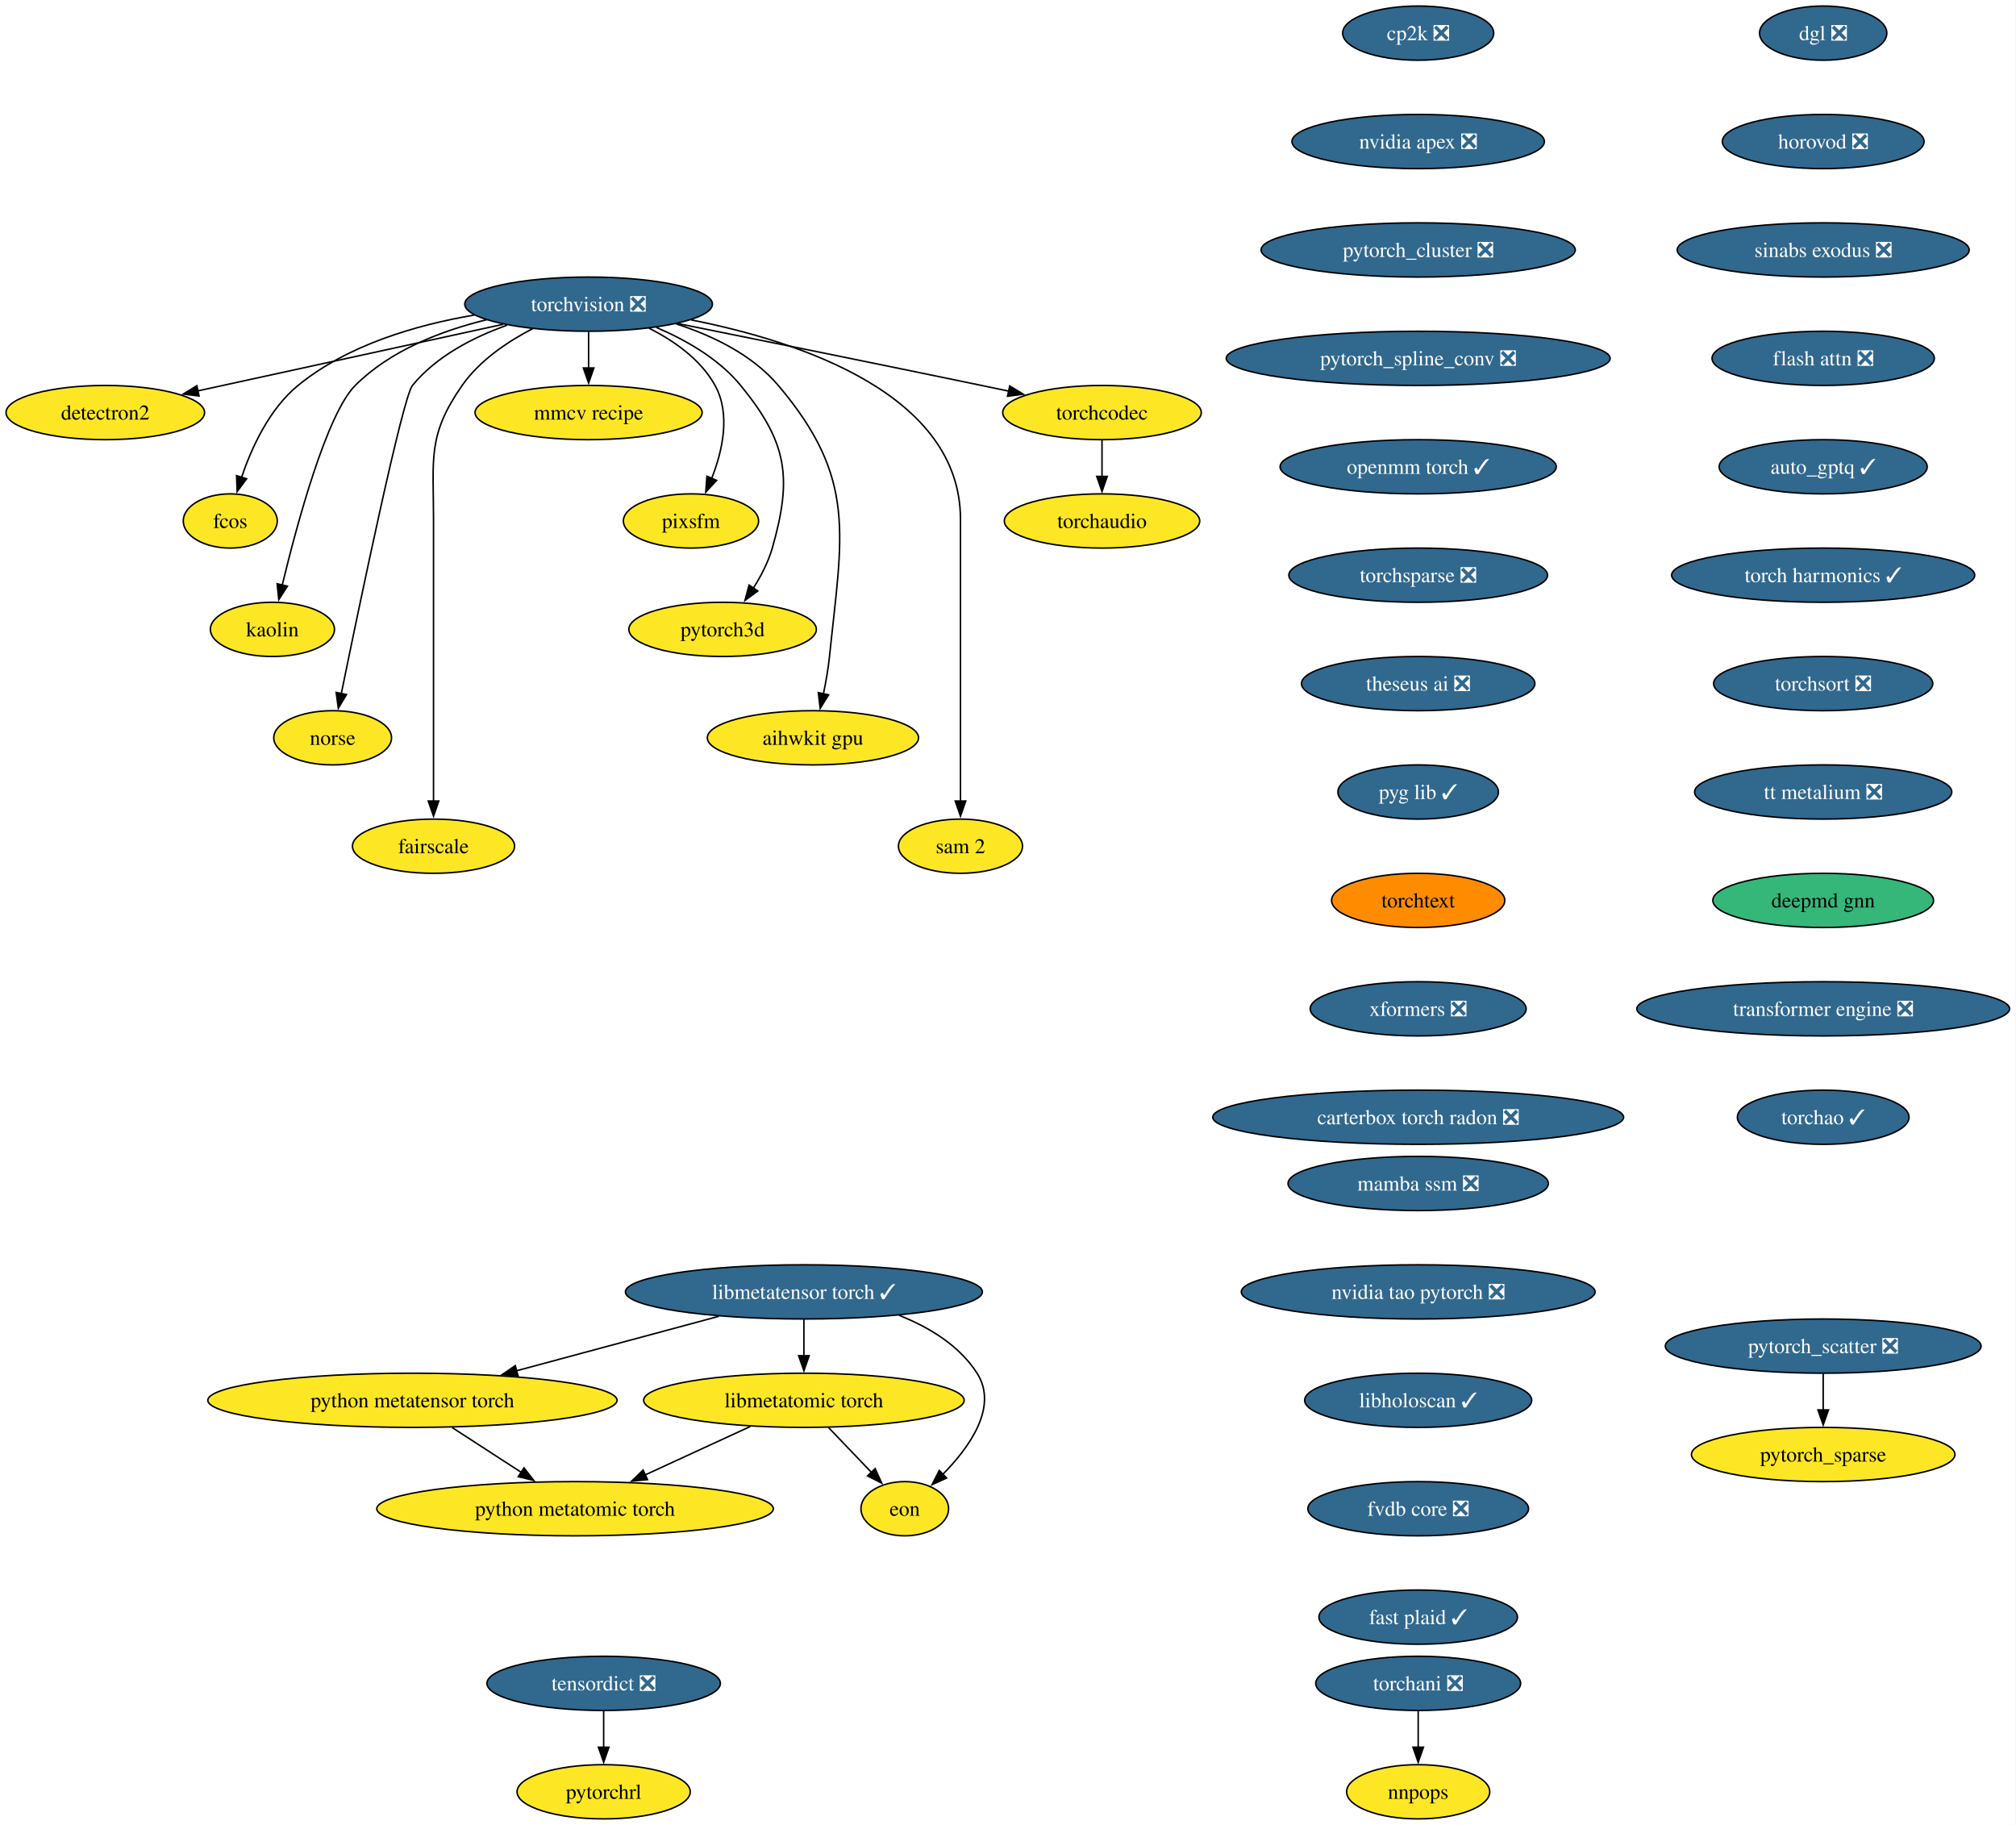
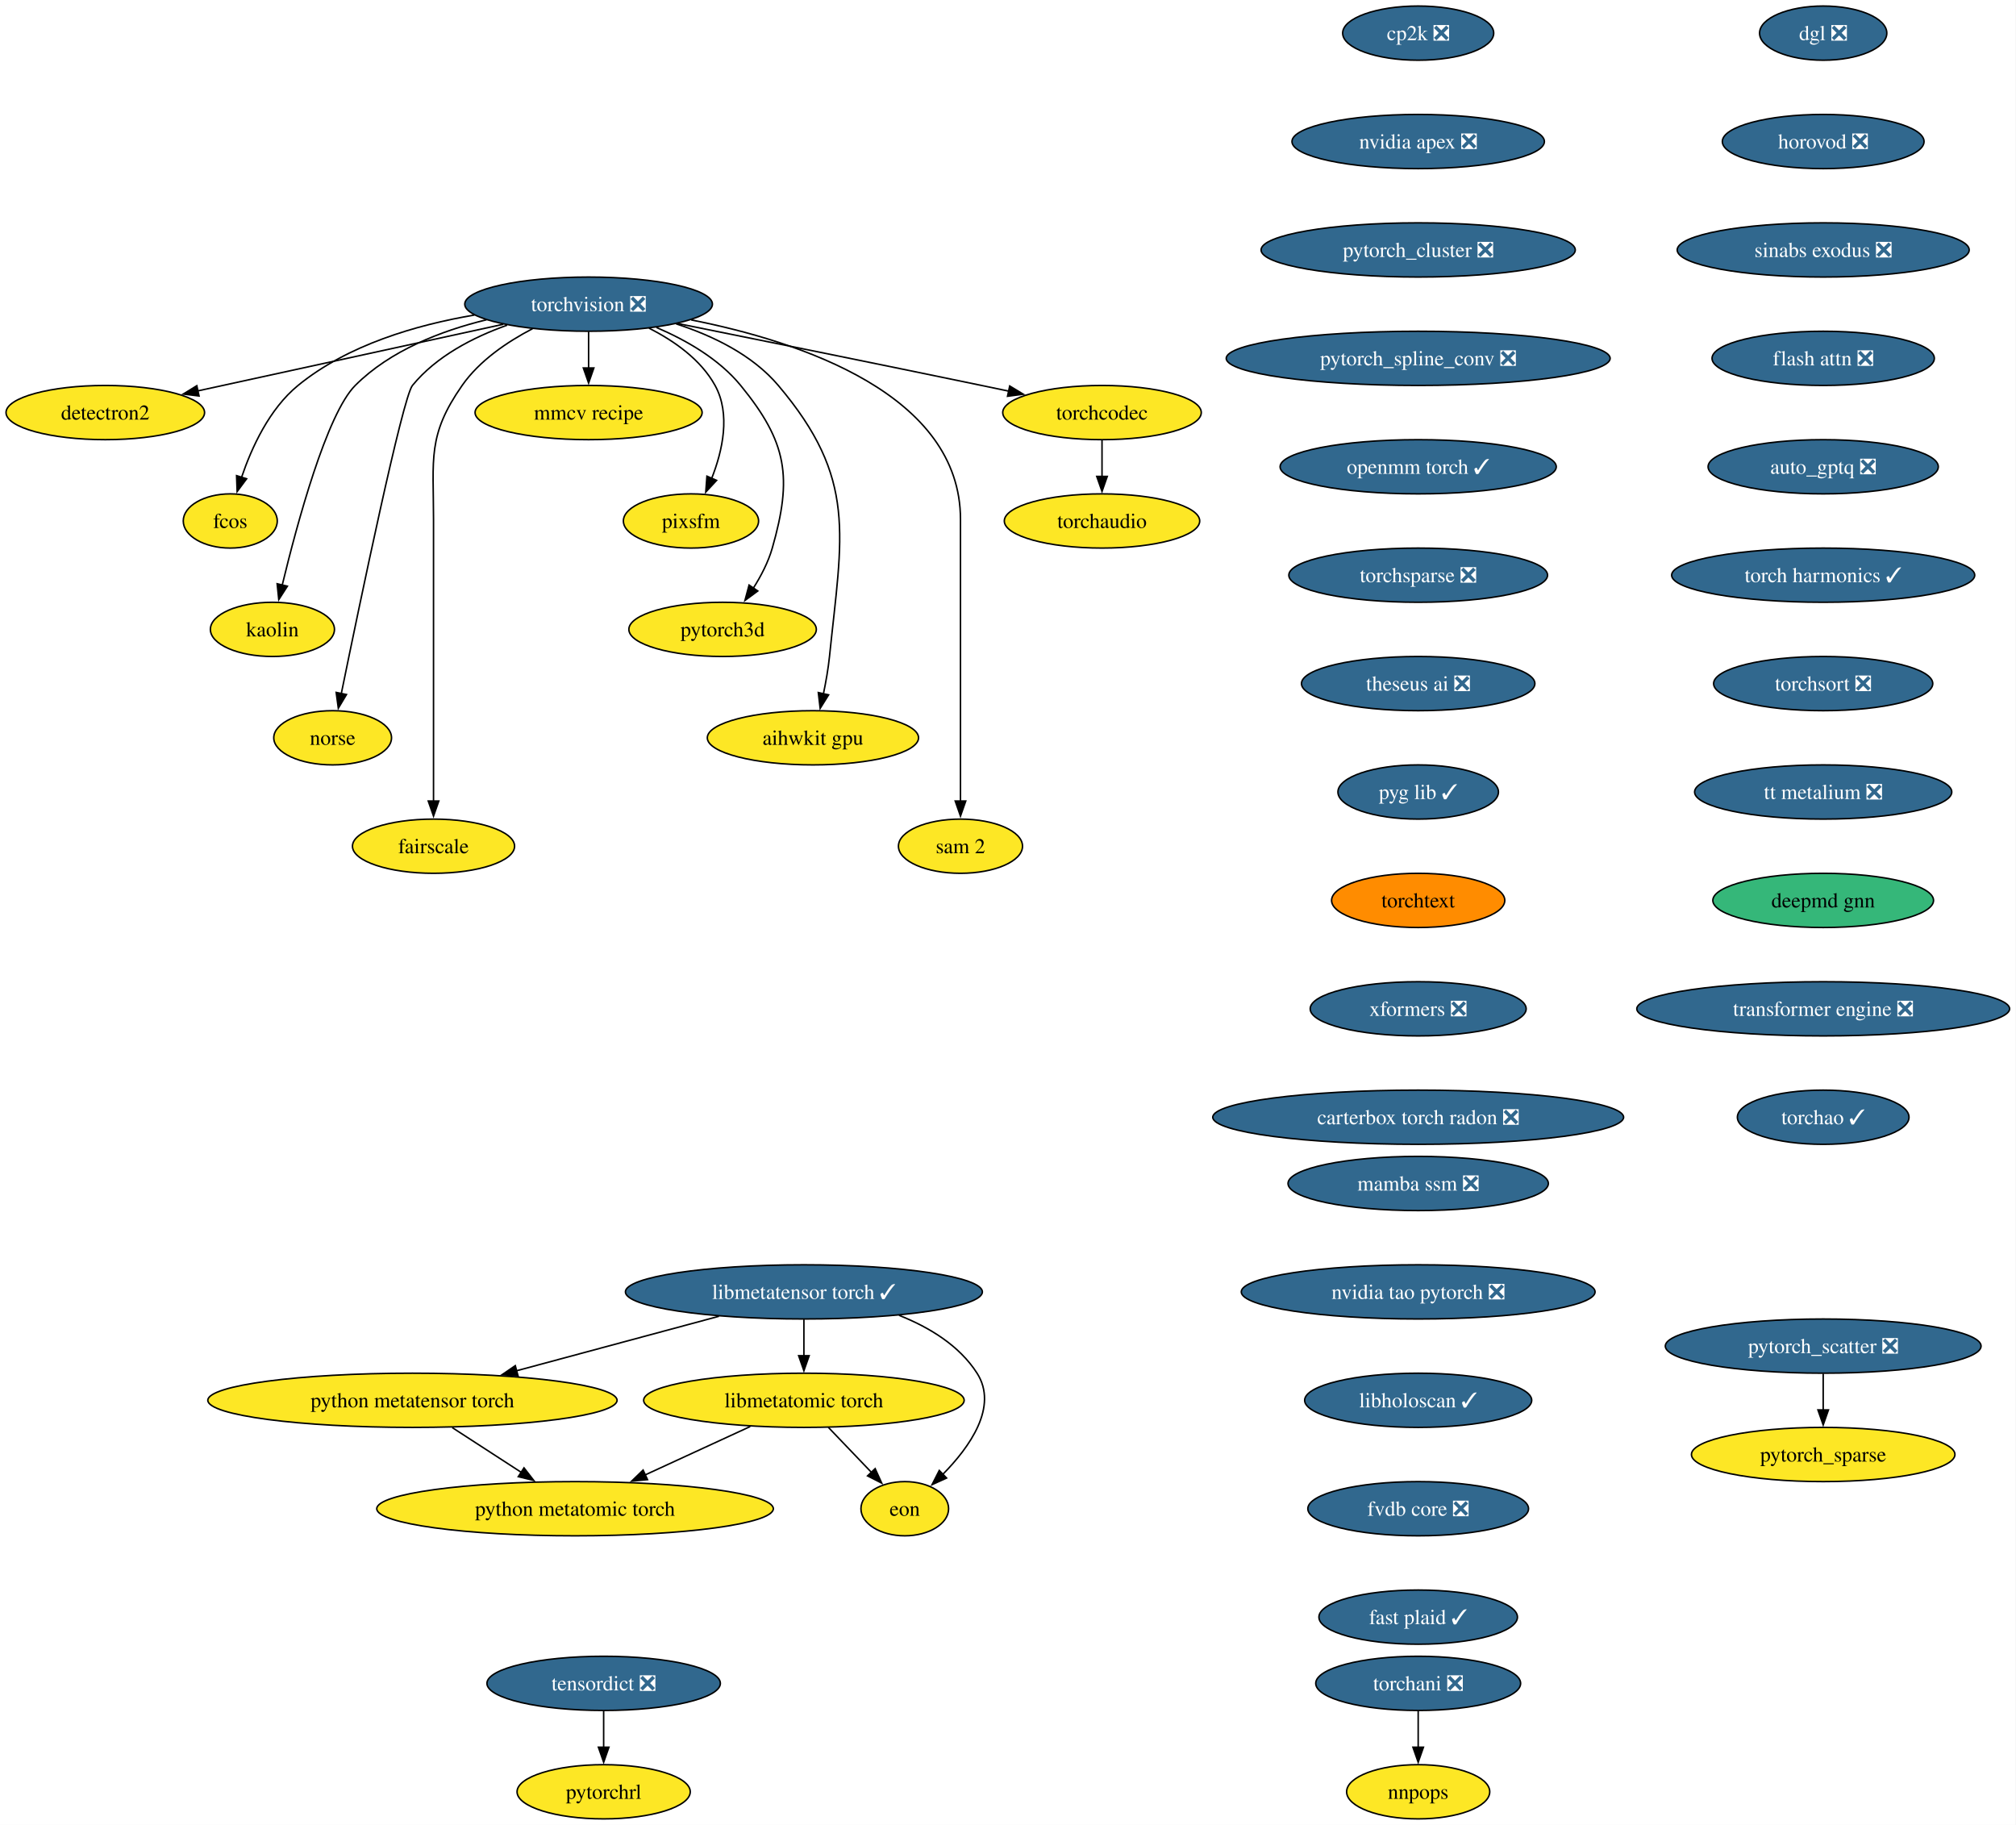
<svg xmlns="http://www.w3.org/2000/svg" xmlns:xlink="http://www.w3.org/1999/xlink" width="1339pt" height="1212pt" viewBox="0.00 0.00 1339.00 1212.00">
  <g id="graph0" class="graph" transform="scale(1 1) rotate(0) translate(4 1208)">
    <polygon fill="white" stroke="none" points="-4,4 -4,-1208 1334.75,-1208 1334.75,4 -4,4" />
    <g id="node1" class="node">
      <g id="a_node1">
        <a xlink:href="https://github.com/conda-forge/torchvision-feedstock/pull/157" xlink:title="torchvision ❎">
          <ellipse fill="#31688e" stroke="black" cx="386.94" cy="-1006" rx="82.25" ry="18" />
          <text xml:space="preserve" text-anchor="middle" x="386.94" y="-1001.33" font-family="Times,serif" font-size="14.00" fill="white">torchvision ❎</text>
        </a>
      </g>
    </g>
    <g id="node2" class="node">
      <g id="a_node2">
        <a xlink:href="https://github.com/conda-forge/detectron2-feedstock" xlink:title="detectron2">
          <ellipse fill="#fde725" stroke="black" cx="65.94" cy="-934" rx="65.94" ry="18" />
          <text xml:space="preserve" text-anchor="middle" x="65.94" y="-929.33" font-family="Times,serif" font-size="14.00">detectron2</text>
        </a>
      </g>
    </g>
    <g id="edge1" class="edge">
      <path fill="none" stroke="black" d="M330.29,-992.65C273.31,-980.22 185.72,-961.12 127.16,-948.35" />
      <polygon fill="black" stroke="black" points="128.21,-945 117.7,-946.29 126.72,-951.84 128.21,-945" />
    </g>
    <g id="node3" class="node">
      <g id="a_node3">
        <a xlink:href="https://github.com/conda-forge/fcos-feedstock" xlink:title="fcos">
          <ellipse fill="#fde725" stroke="black" cx="148.94" cy="-862" rx="31.22" ry="18" />
          <text xml:space="preserve" text-anchor="middle" x="148.94" y="-857.33" font-family="Times,serif" font-size="14.00">fcos</text>
        </a>
      </g>
    </g>
    <g id="edge2" class="edge">
      <path fill="none" stroke="black" d="M311.11,-998.77C272.5,-992.23 226.89,-978.94 193.94,-952 174.89,-936.43 163.12,-910.72 156.42,-890.93" />
      <polygon fill="black" stroke="black" points="159.81,-890.03 153.5,-881.52 153.13,-892.11 159.81,-890.03" />
    </g>
    <g id="node4" class="node">
      <g id="a_node4">
        <a xlink:href="https://github.com/conda-forge/kaolin-feedstock" xlink:title="kaolin">
          <ellipse fill="#fde725" stroke="black" cx="176.94" cy="-790" rx="41.21" ry="18" />
          <text xml:space="preserve" text-anchor="middle" x="176.94" y="-785.33" font-family="Times,serif" font-size="14.00">kaolin</text>
        </a>
      </g>
    </g>
    <g id="edge3" class="edge">
      <path fill="none" stroke="black" d="M319.11,-995.62C288.98,-988.29 255.16,-975.23 231.94,-952 213.03,-933.08 193.34,-860.34 183.45,-819.41" />
      <polygon fill="black" stroke="black" points="186.88,-818.69 181.16,-809.77 180.07,-820.31 186.88,-818.69" />
    </g>
    <g id="node5" class="node">
      <g id="a_node5">
        <a xlink:href="https://github.com/conda-forge/norse-feedstock" xlink:title="norse">
          <ellipse fill="#fde725" stroke="black" cx="216.94" cy="-718" rx="39.11" ry="18" />
          <text xml:space="preserve" text-anchor="middle" x="216.94" y="-713.33" font-family="Times,serif" font-size="14.00">norse</text>
        </a>
      </g>
    </g>
    <g id="edge4" class="edge">
      <path fill="none" stroke="black" d="M332.82,-992.03C310.32,-984.02 285.8,-971.43 269.94,-952 263.41,-944 234.94,-807.35 222.64,-747.12" />
      <polygon fill="black" stroke="black" points="226.13,-746.74 220.71,-737.64 219.28,-748.14 226.13,-746.74" />
    </g>
    <g id="node6" class="node">
      <g id="a_node6">
        <a xlink:href="https://github.com/conda-forge/fairscale-feedstock" xlink:title="fairscale">
          <ellipse fill="#fde725" stroke="black" cx="283.94" cy="-646" rx="53.84" ry="18" />
          <text xml:space="preserve" text-anchor="middle" x="283.94" y="-641.33" font-family="Times,serif" font-size="14.00">fairscale</text>
        </a>
      </g>
    </g>
    <g id="edge5" class="edge">
      <path fill="none" stroke="black" d="M349.75,-989.73C333.02,-981.04 314.48,-968.55 302.94,-952 279.8,-918.83 283.94,-903.45 283.94,-863 283.94,-863 283.94,-863 283.94,-789 283.94,-749.74 283.94,-704.38 283.94,-675.69" />
      <polygon fill="black" stroke="black" points="287.44,-676 283.94,-666 280.44,-676 287.44,-676" />
    </g>
    <g id="node7" class="node">
      <g id="a_node7">
        <a xlink:href="https://github.com/conda-forge/mmcv-recipe-feedstock" xlink:title="mmcv recipe">
          <ellipse fill="#fde725" stroke="black" cx="386.94" cy="-934" rx="75.41" ry="18" />
          <text xml:space="preserve" text-anchor="middle" x="386.94" y="-929.33" font-family="Times,serif" font-size="14.00">mmcv recipe</text>
        </a>
      </g>
    </g>
    <g id="edge6" class="edge">
      <path fill="none" stroke="black" d="M386.94,-987.7C386.94,-980.41 386.94,-971.73 386.94,-963.54" />
      <polygon fill="black" stroke="black" points="390.44,-963.62 386.94,-953.62 383.44,-963.62 390.44,-963.62" />
    </g>
    <g id="node8" class="node">
      <g id="a_node8">
        <a xlink:href="https://github.com/conda-forge/pixsfm-feedstock" xlink:title="pixsfm">
          <ellipse fill="#fde725" stroke="black" cx="454.94" cy="-862" rx="44.9" ry="18" />
          <text xml:space="preserve" text-anchor="middle" x="454.94" y="-857.33" font-family="Times,serif" font-size="14.00">pixsfm</text>
        </a>
      </g>
    </g>
    <g id="edge7" class="edge">
      <path fill="none" stroke="black" d="M427.04,-990.06C443.75,-981.61 461.45,-969.21 470.94,-952 481.41,-933.01 475.92,-908.61 468.65,-890.16" />
      <polygon fill="black" stroke="black" points="471.95,-888.96 464.75,-881.19 465.53,-891.76 471.95,-888.96" />
    </g>
    <g id="node9" class="node">
      <g id="a_node9">
        <a xlink:href="https://github.com/conda-forge/pytorch3d-feedstock" xlink:title="pytorch3d">
          <ellipse fill="#fde725" stroke="black" cx="475.94" cy="-790" rx="62.26" ry="18" />
          <text xml:space="preserve" text-anchor="middle" x="475.94" y="-785.33" font-family="Times,serif" font-size="14.00">pytorch3d</text>
        </a>
      </g>
    </g>
    <g id="edge8" class="edge">
      <path fill="none" stroke="black" d="M431.98,-990.52C451.67,-982.11 473.52,-969.63 487.94,-952 518.9,-914.15 522.38,-891.02 508.94,-844 506.27,-834.66 501.43,-825.37 496.26,-817.24" />
      <polygon fill="black" stroke="black" points="499.31,-815.49 490.78,-809.21 493.53,-819.44 499.31,-815.49" />
    </g>
    <g id="node10" class="node">
      <g id="a_node10">
        <a xlink:href="https://github.com/conda-forge/aihwkit-gpu-feedstock" xlink:title="aihwkit gpu">
          <ellipse fill="#fde725" stroke="black" cx="535.94" cy="-718" rx="70.15" ry="18" />
          <text xml:space="preserve" text-anchor="middle" x="535.94" y="-713.33" font-family="Times,serif" font-size="14.00">aihwkit gpu</text>
        </a>
      </g>
    </g>
    <g id="edge9" class="edge">
      <path fill="none" stroke="black" d="M445.07,-992.92C469.27,-985.08 495.69,-972.38 512.94,-952 565.53,-889.85 555.26,-852.99 546.94,-772 546.1,-763.83 544.55,-755.07 542.88,-747.07" />
      <polygon fill="black" stroke="black" points="546.34,-746.51 540.74,-737.52 539.51,-748.05 546.34,-746.51" />
    </g>
    <g id="node11" class="node">
      <g id="a_node11">
        <a xlink:href="https://github.com/conda-forge/sam-2-feedstock" xlink:title="sam 2">
          <ellipse fill="#fde725" stroke="black" cx="633.94" cy="-646" rx="41.21" ry="18" />
          <text xml:space="preserve" text-anchor="middle" x="633.94" y="-641.33" font-family="Times,serif" font-size="14.00">sam 2</text>
        </a>
      </g>
    </g>
    <g id="edge10" class="edge">
      <path fill="none" stroke="black" d="M455.09,-995.53C528.2,-981.07 633.94,-945.85 633.94,-863 633.94,-863 633.94,-863 633.94,-789 633.94,-749.74 633.94,-704.38 633.94,-675.69" />
      <polygon fill="black" stroke="black" points="637.44,-676 633.94,-666 630.44,-676 637.44,-676" />
    </g>
    <g id="node12" class="node">
      <g id="a_node12">
        <a xlink:href="https://github.com/conda-forge/torchcodec-feedstock" xlink:title="torchcodec">
          <ellipse fill="#fde725" stroke="black" cx="727.94" cy="-934" rx="65.94" ry="18" />
          <text xml:space="preserve" text-anchor="middle" x="727.94" y="-929.33" font-family="Times,serif" font-size="14.00">torchcodec</text>
        </a>
      </g>
    </g>
    <g id="edge11" class="edge">
      <path fill="none" stroke="black" d="M446.06,-993.15C498.98,-982.51 578.68,-966.39 647.94,-952 653.85,-950.77 660,-949.48 666.15,-948.19" />
      <polygon fill="black" stroke="black" points="666.63,-951.66 675.69,-946.17 665.18,-944.82 666.63,-951.66" />
    </g>
    <g id="node13" class="node">
      <g id="a_node13">
        <a xlink:href="https://github.com/conda-forge/torchaudio-feedstock" xlink:title="torchaudio">
          <ellipse fill="#fde725" stroke="black" cx="727.94" cy="-862" rx="64.89" ry="18" />
          <text xml:space="preserve" text-anchor="middle" x="727.94" y="-857.33" font-family="Times,serif" font-size="14.00">torchaudio</text>
        </a>
      </g>
    </g>
    <g id="edge12" class="edge">
      <path fill="none" stroke="black" d="M727.94,-915.7C727.94,-908.41 727.94,-899.73 727.94,-891.54" />
      <polygon fill="black" stroke="black" points="731.44,-891.62 727.94,-881.62 724.44,-891.62 731.44,-891.62" />
    </g>
    <g id="node14" class="node">
      <g id="a_node14">
        <a xlink:href="https://github.com/conda-forge/cp2k-feedstock/pull/73" xlink:title="cp2k ❎">
          <ellipse fill="#31688e" stroke="black" cx="937.94" cy="-1186" rx="50.16" ry="18" />
          <text xml:space="preserve" text-anchor="middle" x="937.94" y="-1181.33" font-family="Times,serif" font-size="14.00" fill="white">cp2k ❎</text>
        </a>
      </g>
    </g>
    <g id="node15" class="node">
      <g id="a_node15">
        <a xlink:href="https://github.com/conda-forge/nvidia-apex-feedstock/pull/67" xlink:title="nvidia apex ❎">
          <ellipse fill="#31688e" stroke="black" cx="937.94" cy="-1114" rx="83.83" ry="18" />
          <text xml:space="preserve" text-anchor="middle" x="937.94" y="-1109.33" font-family="Times,serif" font-size="14.00" fill="white">nvidia apex ❎</text>
        </a>
      </g>
    </g>
    <g id="node16" class="node">
      <g id="a_node16">
        <a xlink:href="https://github.com/conda-forge/pytorch_cluster-feedstock/pull/68" xlink:title="pytorch_cluster ❎">
          <ellipse fill="#31688e" stroke="black" cx="937.94" cy="-1042" rx="104.35" ry="18" />
          <text xml:space="preserve" text-anchor="middle" x="937.94" y="-1037.33" font-family="Times,serif" font-size="14.00" fill="white">pytorch_cluster ❎</text>
        </a>
      </g>
    </g>
    <g id="node17" class="node">
      <g id="a_node17">
        <a xlink:href="https://github.com/conda-forge/pytorch_spline_conv-feedstock/pull/50" xlink:title="pytorch_spline_conv ❎">
          <ellipse fill="#31688e" stroke="black" cx="937.94" cy="-970" rx="127.49" ry="18" />
          <text xml:space="preserve" text-anchor="middle" x="937.94" y="-965.33" font-family="Times,serif" font-size="14.00" fill="white">pytorch_spline_conv ❎</text>
        </a>
      </g>
    </g>
    <g id="node20" class="node">
      <g id="a_node20">
        <a xlink:href="https://github.com/conda-forge/openmm-torch-feedstock/pull/75" xlink:title="openmm torch ✓">
          <ellipse fill="#31688e" stroke="black" cx="937.94" cy="-898" rx="91.72" ry="18" />
          <text xml:space="preserve" text-anchor="middle" x="937.94" y="-893.33" font-family="Times,serif" font-size="14.00" fill="white">openmm torch ✓</text>
        </a>
      </g>
    </g>
    <g id="node18" class="node">
      <g id="a_node18">
        <a xlink:href="https://github.com/conda-forge/pytorch_scatter-feedstock/pull/87" xlink:title="pytorch_scatter ❎">
          <ellipse fill="#31688e" stroke="black" cx="1206.94" cy="-314" rx="104.87" ry="18" />
          <text xml:space="preserve" text-anchor="middle" x="1206.94" y="-309.32" font-family="Times,serif" font-size="14.00" fill="white">pytorch_scatter ❎</text>
        </a>
      </g>
    </g>
    <g id="node19" class="node">
      <g id="a_node19">
        <a xlink:href="https://github.com/conda-forge/pytorch_sparse-feedstock" xlink:title="pytorch_sparse">
          <ellipse fill="#fde725" stroke="black" cx="1206.94" cy="-242" rx="87.51" ry="18" />
          <text xml:space="preserve" text-anchor="middle" x="1206.94" y="-237.32" font-family="Times,serif" font-size="14.00">pytorch_sparse</text>
        </a>
      </g>
    </g>
    <g id="edge16" class="edge">
      <path fill="none" stroke="black" d="M1206.94,-295.7C1206.94,-288.41 1206.94,-279.73 1206.94,-271.54" />
      <polygon fill="black" stroke="black" points="1210.44,-271.62 1206.94,-261.62 1203.44,-271.62 1210.44,-271.62" />
    </g>
    <g id="node23" class="node">
      <g id="a_node23">
        <a xlink:href="https://github.com/conda-forge/torchsparse-feedstock/pull/47" xlink:title="torchsparse ❎">
          <ellipse fill="#31688e" stroke="black" cx="937.94" cy="-826" rx="85.93" ry="18" />
          <text xml:space="preserve" text-anchor="middle" x="937.94" y="-821.33" font-family="Times,serif" font-size="14.00" fill="white">torchsparse ❎</text>
        </a>
      </g>
    </g>
    <g id="node21" class="node">
      <g id="a_node21">
        <a xlink:href="https://github.com/conda-forge/torchani-feedstock/pull/62" xlink:title="torchani ❎">
          <ellipse fill="#31688e" stroke="black" cx="937.94" cy="-90" rx="68.04" ry="18" />
          <text xml:space="preserve" text-anchor="middle" x="937.94" y="-85.33" font-family="Times,serif" font-size="14.00" fill="white">torchani ❎</text>
        </a>
      </g>
    </g>
    <g id="node22" class="node">
      <g id="a_node22">
        <a xlink:href="https://github.com/conda-forge/nnpops-feedstock" xlink:title="nnpops">
          <ellipse fill="#fde725" stroke="black" cx="937.94" cy="-18" rx="47.53" ry="18" />
          <text xml:space="preserve" text-anchor="middle" x="937.94" y="-13.32" font-family="Times,serif" font-size="14.00">nnpops</text>
        </a>
      </g>
    </g>
    <g id="edge18" class="edge">
      <path fill="none" stroke="black" d="M937.94,-71.7C937.94,-64.41 937.94,-55.73 937.94,-47.54" />
      <polygon fill="black" stroke="black" points="941.44,-47.62 937.94,-37.62 934.44,-47.62 941.44,-47.62" />
    </g>
    <g id="node24" class="node">
      <g id="a_node24">
        <a xlink:href="https://github.com/conda-forge/theseus-ai-feedstock/pull/34" xlink:title="theseus ai ❎">
          <ellipse fill="#31688e" stroke="black" cx="937.94" cy="-754" rx="77.52" ry="18" />
          <text xml:space="preserve" text-anchor="middle" x="937.94" y="-749.33" font-family="Times,serif" font-size="14.00" fill="white">theseus ai ❎</text>
        </a>
      </g>
    </g>
    <g id="node25" class="node">
      <g id="a_node25">
        <a xlink:href="https://github.com/conda-forge/pyg-lib-feedstock/pull/50" xlink:title="pyg lib ✓">
          <ellipse fill="#31688e" stroke="black" cx="937.94" cy="-682" rx="53.31" ry="18" />
          <text xml:space="preserve" text-anchor="middle" x="937.94" y="-677.33" font-family="Times,serif" font-size="14.00" fill="white">pyg lib ✓</text>
        </a>
      </g>
    </g>
    <g id="node26" class="node">
      <g id="a_node26">
        <a xlink:href="https://github.com/conda-forge/torchtext-feedstock" xlink:title="torchtext">
          <ellipse fill="#ff8c00" stroke="black" cx="937.94" cy="-610" rx="57.52" ry="18" />
          <text xml:space="preserve" text-anchor="middle" x="937.94" y="-605.33" font-family="Times,serif" font-size="14.00">torchtext</text>
        </a>
      </g>
    </g>
    <g id="node27" class="node">
      <g id="a_node27">
        <a xlink:href="https://github.com/conda-forge/xformers-feedstock/pull/72" xlink:title="xformers ❎">
          <ellipse fill="#31688e" stroke="black" cx="937.94" cy="-538" rx="71.73" ry="18" />
          <text xml:space="preserve" text-anchor="middle" x="937.94" y="-533.33" font-family="Times,serif" font-size="14.00" fill="white">xformers ❎</text>
        </a>
      </g>
    </g>
    <g id="node28" class="node">
      <g id="a_node28">
        <a xlink:href="https://github.com/conda-forge/carterbox-torch-radon-feedstock/pull/28" xlink:title="carterbox torch radon ❎">
          <ellipse fill="#31688e" stroke="black" cx="937.94" cy="-466" rx="136.44" ry="18" />
          <text xml:space="preserve" text-anchor="middle" x="937.94" y="-461.32" font-family="Times,serif" font-size="14.00" fill="white">carterbox torch radon ❎</text>
        </a>
      </g>
    </g>
    <g id="node29" class="node">
      <g id="a_node29">
        <a xlink:href="https://github.com/conda-forge/tensordict-feedstock/pull/45" xlink:title="tensordict ❎">
          <ellipse fill="#31688e" stroke="black" cx="396.94" cy="-90" rx="77.52" ry="18" />
          <text xml:space="preserve" text-anchor="middle" x="396.94" y="-85.33" font-family="Times,serif" font-size="14.00" fill="white">tensordict ❎</text>
        </a>
      </g>
    </g>
    <g id="node30" class="node">
      <g id="a_node30">
        <a xlink:href="https://github.com/conda-forge/pytorchrl-feedstock" xlink:title="pytorchrl">
          <ellipse fill="#fde725" stroke="black" cx="396.94" cy="-18" rx="57.52" ry="18" />
          <text xml:space="preserve" text-anchor="middle" x="396.94" y="-13.32" font-family="Times,serif" font-size="14.00">pytorchrl</text>
        </a>
      </g>
    </g>
    <g id="edge25" class="edge">
      <path fill="none" stroke="black" d="M396.94,-71.7C396.94,-64.41 396.94,-55.73 396.94,-47.54" />
      <polygon fill="black" stroke="black" points="400.44,-47.62 396.94,-37.62 393.44,-47.62 400.44,-47.62" />
    </g>
    <g id="node31" class="node">
      <g id="a_node31">
        <a xlink:href="https://github.com/conda-forge/dgl-feedstock/pull/66" xlink:title="dgl ❎">
          <ellipse fill="#31688e" stroke="black" cx="1206.94" cy="-1186" rx="42.26" ry="18" />
          <text xml:space="preserve" text-anchor="middle" x="1206.94" y="-1181.33" font-family="Times,serif" font-size="14.00" fill="white">dgl ❎</text>
        </a>
      </g>
    </g>
    <g id="node32" class="node">
      <g id="a_node32">
        <a xlink:href="https://github.com/conda-forge/horovod-feedstock/pull/45" xlink:title="horovod ❎">
          <ellipse fill="#31688e" stroke="black" cx="1206.94" cy="-1114" rx="66.99" ry="18" />
          <text xml:space="preserve" text-anchor="middle" x="1206.94" y="-1109.33" font-family="Times,serif" font-size="14.00" fill="white">horovod ❎</text>
        </a>
      </g>
    </g>
    <g id="node33" class="node">
      <g id="a_node33">
        <a xlink:href="https://github.com/conda-forge/sinabs-exodus-feedstock/pull/26" xlink:title="sinabs exodus ❎">
          <ellipse fill="#31688e" stroke="black" cx="1206.94" cy="-1042" rx="96.98" ry="18" />
          <text xml:space="preserve" text-anchor="middle" x="1206.94" y="-1037.33" font-family="Times,serif" font-size="14.00" fill="white">sinabs exodus ❎</text>
        </a>
      </g>
    </g>
    <g id="node34" class="node">
      <g id="a_node34">
        <a xlink:href="https://github.com/conda-forge/flash-attn-feedstock/pull/47" xlink:title="flash attn ❎">
          <ellipse fill="#31688e" stroke="black" cx="1206.94" cy="-970" rx="73.83" ry="18" />
          <text xml:space="preserve" text-anchor="middle" x="1206.94" y="-965.33" font-family="Times,serif" font-size="14.00" fill="white">flash attn ❎</text>
        </a>
      </g>
    </g>
    <g id="node35" class="node">
      <g id="a_node35">
-         <a xlink:href="https://github.com/conda-forge/auto_gptq-feedstock/pull/23" xlink:title="auto_gptq ✓">
-           <ellipse fill="#31688e" stroke="black" cx="1206.94" cy="-898" rx="69.1" ry="18" />
-           <text xml:space="preserve" text-anchor="middle" x="1206.94" y="-893.33" font-family="Times,serif" font-size="14.00" fill="white">auto_gptq ✓</text>
+         <a xlink:href="https://github.com/conda-forge/auto_gptq-feedstock/pull/23" xlink:title="auto_gptq ❎">
+           <ellipse fill="#31688e" stroke="black" cx="1206.94" cy="-898" rx="76.46" ry="18" />
+           <text xml:space="preserve" text-anchor="middle" x="1206.94" y="-893.33" font-family="Times,serif" font-size="14.00" fill="white">auto_gptq ❎</text>
        </a>
      </g>
    </g>
    <g id="node36" class="node">
      <g id="a_node36">
        <a xlink:href="https://github.com/conda-forge/torch-harmonics-feedstock/pull/26" xlink:title="torch harmonics ✓">
          <ellipse fill="#31688e" stroke="black" cx="1206.94" cy="-826" rx="100.66" ry="18" />
          <text xml:space="preserve" text-anchor="middle" x="1206.94" y="-821.33" font-family="Times,serif" font-size="14.00" fill="white">torch harmonics ✓</text>
        </a>
      </g>
    </g>
    <g id="node42" class="node">
      <g id="a_node42">
        <a xlink:href="https://github.com/conda-forge/torchsort-feedstock/pull/16" xlink:title="torchsort ❎">
          <ellipse fill="#31688e" stroke="black" cx="1206.94" cy="-754" rx="72.78" ry="18" />
          <text xml:space="preserve" text-anchor="middle" x="1206.94" y="-749.33" font-family="Times,serif" font-size="14.00" fill="white">torchsort ❎</text>
        </a>
      </g>
    </g>
    <g id="node37" class="node">
      <g id="a_node37">
        <a xlink:href="https://github.com/conda-forge/libmetatensor-torch-feedstock/pull/39" xlink:title="libmetatensor torch ✓">
          <ellipse fill="#31688e" stroke="black" cx="529.94" cy="-350" rx="118.55" ry="18" />
          <text xml:space="preserve" text-anchor="middle" x="529.94" y="-345.32" font-family="Times,serif" font-size="14.00" fill="white">libmetatensor torch ✓</text>
        </a>
      </g>
    </g>
    <g id="node38" class="node">
      <g id="a_node38">
        <a xlink:href="https://github.com/conda-forge/python-metatensor-torch-feedstock" xlink:title="python metatensor torch">
          <ellipse fill="#fde725" stroke="black" cx="269.94" cy="-278" rx="135.91" ry="18" />
          <text xml:space="preserve" text-anchor="middle" x="269.94" y="-273.32" font-family="Times,serif" font-size="14.00">python metatensor torch</text>
        </a>
      </g>
    </g>
    <g id="edge31" class="edge">
      <path fill="none" stroke="black" d="M473.52,-333.81C434.04,-323.18 381.05,-308.91 339.03,-297.6" />
      <polygon fill="black" stroke="black" points="340.07,-294.26 329.51,-295.04 338.25,-301.02 340.07,-294.26" />
    </g>
    <g id="node39" class="node">
      <g id="a_node39">
        <a xlink:href="https://github.com/conda-forge/libmetatomic-torch-feedstock" xlink:title="libmetatomic torch">
          <ellipse fill="#fde725" stroke="black" cx="529.94" cy="-278" rx="106.45" ry="18" />
          <text xml:space="preserve" text-anchor="middle" x="529.94" y="-273.32" font-family="Times,serif" font-size="14.00">libmetatomic torch</text>
        </a>
      </g>
    </g>
    <g id="edge32" class="edge">
      <path fill="none" stroke="black" d="M529.94,-331.7C529.94,-324.41 529.94,-315.73 529.94,-307.54" />
      <polygon fill="black" stroke="black" points="533.44,-307.62 529.94,-297.62 526.44,-307.62 533.44,-307.62" />
    </g>
    <g id="node40" class="node">
      <g id="a_node40">
        <a xlink:href="https://github.com/conda-forge/eon-feedstock" xlink:title="eon">
          <ellipse fill="#fde725" stroke="black" cx="596.94" cy="-206" rx="29.11" ry="18" />
          <text xml:space="preserve" text-anchor="middle" x="596.94" y="-201.32" font-family="Times,serif" font-size="14.00">eon</text>
        </a>
      </g>
    </g>
    <g id="edge33" class="edge">
      <path fill="none" stroke="black" d="M593.1,-334.45C613.15,-326.53 633.15,-314.42 644.94,-296 659.14,-273.82 640.21,-247.07 622.11,-228.72" />
      <polygon fill="black" stroke="black" points="624.71,-226.37 615.06,-221.98 619.86,-231.42 624.71,-226.37" />
    </g>
    <g id="node41" class="node">
      <g id="a_node41">
        <a xlink:href="https://github.com/conda-forge/python-metatomic-torch-feedstock" xlink:title="python metatomic torch">
          <ellipse fill="#fde725" stroke="black" cx="377.94" cy="-206" rx="131.7" ry="18" />
          <text xml:space="preserve" text-anchor="middle" x="377.94" y="-201.32" font-family="Times,serif" font-size="14.00">python metatomic torch</text>
        </a>
      </g>
    </g>
    <g id="edge34" class="edge">
      <path fill="none" stroke="black" d="M296.36,-259.88C310.19,-250.91 327.32,-239.81 342.31,-230.09" />
      <polygon fill="black" stroke="black" points="344.03,-233.15 350.52,-224.77 340.23,-227.27 344.03,-233.15" />
    </g>
    <g id="edge35" class="edge">
      <path fill="none" stroke="black" d="M546.16,-260.05C554.78,-251.04 565.52,-239.83 574.89,-230.04" />
      <polygon fill="black" stroke="black" points="577.26,-232.63 581.64,-222.98 572.2,-227.79 577.26,-232.63" />
    </g>
    <g id="edge36" class="edge">
      <path fill="none" stroke="black" d="M494.3,-260.59C473.47,-250.99 446.94,-238.78 424.47,-228.43" />
      <polygon fill="black" stroke="black" points="426.07,-225.31 415.52,-224.31 423.14,-231.67 426.07,-225.31" />
    </g>
    <g id="node43" class="node">
      <g id="a_node43">
        <a xlink:href="https://github.com/conda-forge/tt-metalium-feedstock/pull/23" xlink:title="tt metalium ❎">
          <ellipse fill="#31688e" stroke="black" cx="1206.94" cy="-682" rx="85.41" ry="18" />
          <text xml:space="preserve" text-anchor="middle" x="1206.94" y="-677.33" font-family="Times,serif" font-size="14.00" fill="white">tt metalium ❎</text>
        </a>
      </g>
    </g>
    <g id="node44" class="node">
      <g id="a_node44">
        <a xlink:href="https://github.com/conda-forge/deepmd-gnn-feedstock" xlink:title="deepmd gnn">
          <ellipse fill="#35b779" stroke="black" cx="1206.94" cy="-610" rx="73.3" ry="18" />
          <text xml:space="preserve" text-anchor="middle" x="1206.94" y="-605.33" font-family="Times,serif" font-size="14.00">deepmd gnn</text>
        </a>
      </g>
    </g>
    <g id="node45" class="node">
      <g id="a_node45">
        <a xlink:href="https://github.com/conda-forge/transformer-engine-feedstock/pull/40" xlink:title="transformer engine ❎">
          <ellipse fill="#31688e" stroke="black" cx="1206.94" cy="-538" rx="123.81" ry="18" />
          <text xml:space="preserve" text-anchor="middle" x="1206.94" y="-533.33" font-family="Times,serif" font-size="14.00" fill="white">transformer engine ❎</text>
        </a>
      </g>
    </g>
    <g id="node46" class="node">
      <g id="a_node46">
        <a xlink:href="https://github.com/conda-forge/torchao-feedstock/pull/16" xlink:title="torchao ✓">
          <ellipse fill="#31688e" stroke="black" cx="1206.94" cy="-466" rx="57" ry="18" />
          <text xml:space="preserve" text-anchor="middle" x="1206.94" y="-461.32" font-family="Times,serif" font-size="14.00" fill="white">torchao ✓</text>
        </a>
      </g>
    </g>
    <g id="node47" class="node">
      <g id="a_node47">
        <a xlink:href="https://github.com/conda-forge/mamba-ssm-feedstock/pull/15" xlink:title="mamba ssm ❎">
          <ellipse fill="#31688e" stroke="black" cx="937.94" cy="-422" rx="86.46" ry="18" />
          <text xml:space="preserve" text-anchor="middle" x="937.94" y="-417.32" font-family="Times,serif" font-size="14.00" fill="white">mamba ssm ❎</text>
        </a>
      </g>
    </g>
    <g id="node48" class="node">
      <g id="a_node48">
        <a xlink:href="https://github.com/conda-forge/nvidia-tao-pytorch-feedstock/pull/8" xlink:title="nvidia tao pytorch ❎">
          <ellipse fill="#31688e" stroke="black" cx="937.94" cy="-350" rx="117.5" ry="18" />
          <text xml:space="preserve" text-anchor="middle" x="937.94" y="-345.32" font-family="Times,serif" font-size="14.00" fill="white">nvidia tao pytorch ❎</text>
        </a>
      </g>
    </g>
    <g id="node49" class="node">
      <g id="a_node49">
        <a xlink:href="https://github.com/conda-forge/libholoscan-feedstock/pull/13" xlink:title="libholoscan ✓">
          <ellipse fill="#31688e" stroke="black" cx="937.94" cy="-278" rx="75.41" ry="18" />
          <text xml:space="preserve" text-anchor="middle" x="937.94" y="-273.32" font-family="Times,serif" font-size="14.00" fill="white">libholoscan ✓</text>
        </a>
      </g>
    </g>
    <g id="node50" class="node">
      <g id="a_node50">
        <a xlink:href="https://github.com/conda-forge/fvdb-core-feedstock/pull/34" xlink:title="fvdb core ❎">
          <ellipse fill="#31688e" stroke="black" cx="937.94" cy="-206" rx="73.3" ry="18" />
          <text xml:space="preserve" text-anchor="middle" x="937.94" y="-201.33" font-family="Times,serif" font-size="14.00" fill="white">fvdb core ❎</text>
        </a>
      </g>
    </g>
    <g id="node51" class="node">
      <g id="a_node51">
        <a xlink:href="https://github.com/conda-forge/fast-plaid-feedstock/pull/3" xlink:title="fast plaid ✓">
          <ellipse fill="#31688e" stroke="black" cx="937.94" cy="-134" rx="65.94" ry="18" />
          <text xml:space="preserve" text-anchor="middle" x="937.94" y="-129.32" font-family="Times,serif" font-size="14.00" fill="white">fast plaid ✓</text>
        </a>
      </g>
    </g>
  </g>
</svg>
